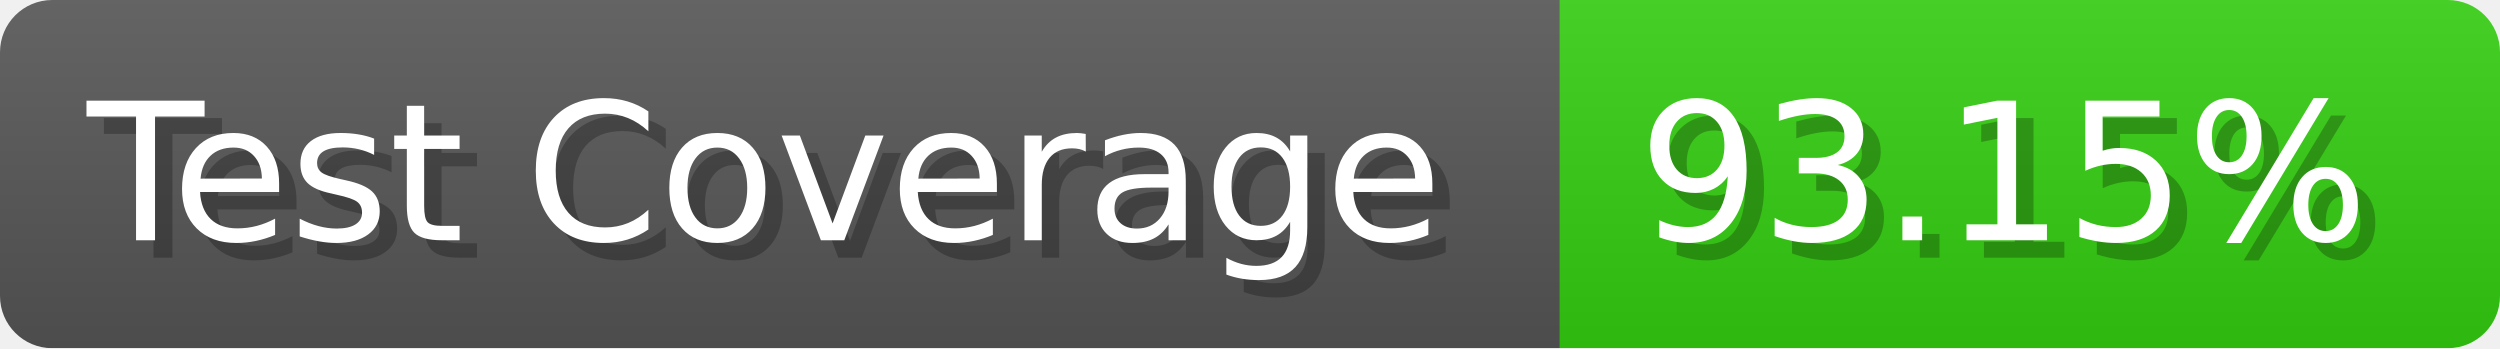
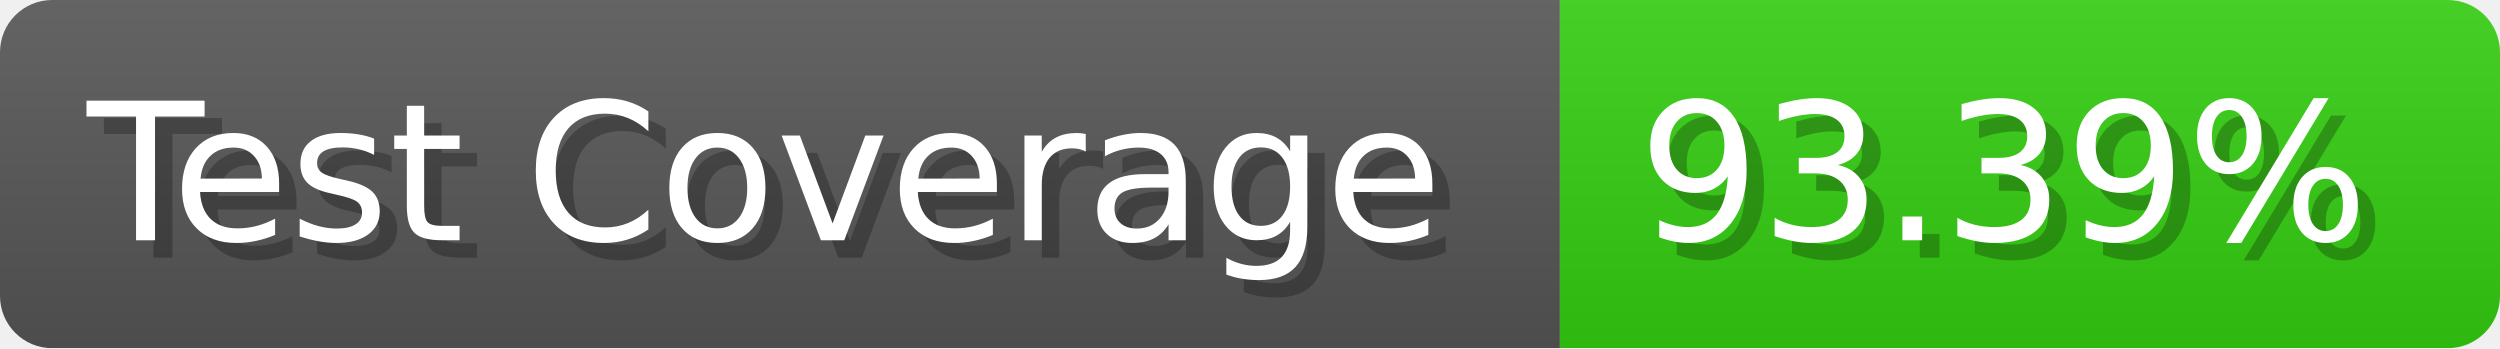
- <svg xmlns="http://www.w3.org/2000/svg" width="143.6" height="20" viewBox="0 0 1436 200" role="img" aria-label="Test Coverage: 93.15%">
+ <svg xmlns="http://www.w3.org/2000/svg" width="143.6" height="20" viewBox="0 0 1436 200" role="img" aria-label="Test Coverage: 93.39%">
  <linearGradient id="a" x2="0" y2="100%">
    <stop offset="0" stop-opacity=".1" stop-color="#EEE" />
    <stop offset="1" stop-opacity=".1" />
  </linearGradient>
  <mask id="m">
    <rect width="1436" height="200" rx="30" fill="#FFF" />
  </mask>
  <g mask="url(#m)">
    <rect width="896" height="200" fill="#555" />
    <rect width="540" height="200" fill="#3C1" x="896" />
    <rect width="1436" height="200" fill="url(#a)" />
  </g>
  <g aria-hidden="true" fill="#fff" text-anchor="start" font-family="Verdana,DejaVu Sans,sans-serif" font-size="110">
    <text x="60" y="148" textLength="796" fill="#000" opacity="0.25">Test Coverage</text>
    <text x="50" y="138" textLength="796">Test Coverage</text>
-     <text x="951" y="148" textLength="440" fill="#000" opacity="0.25">93.15%</text>
-     <text x="941" y="138" textLength="440">93.15%</text>
+     <text x="951" y="148" textLength="440" fill="#000" opacity="0.25">93.39%</text>
+     <text x="941" y="138" textLength="440">93.39%</text>
  </g>
</svg>
